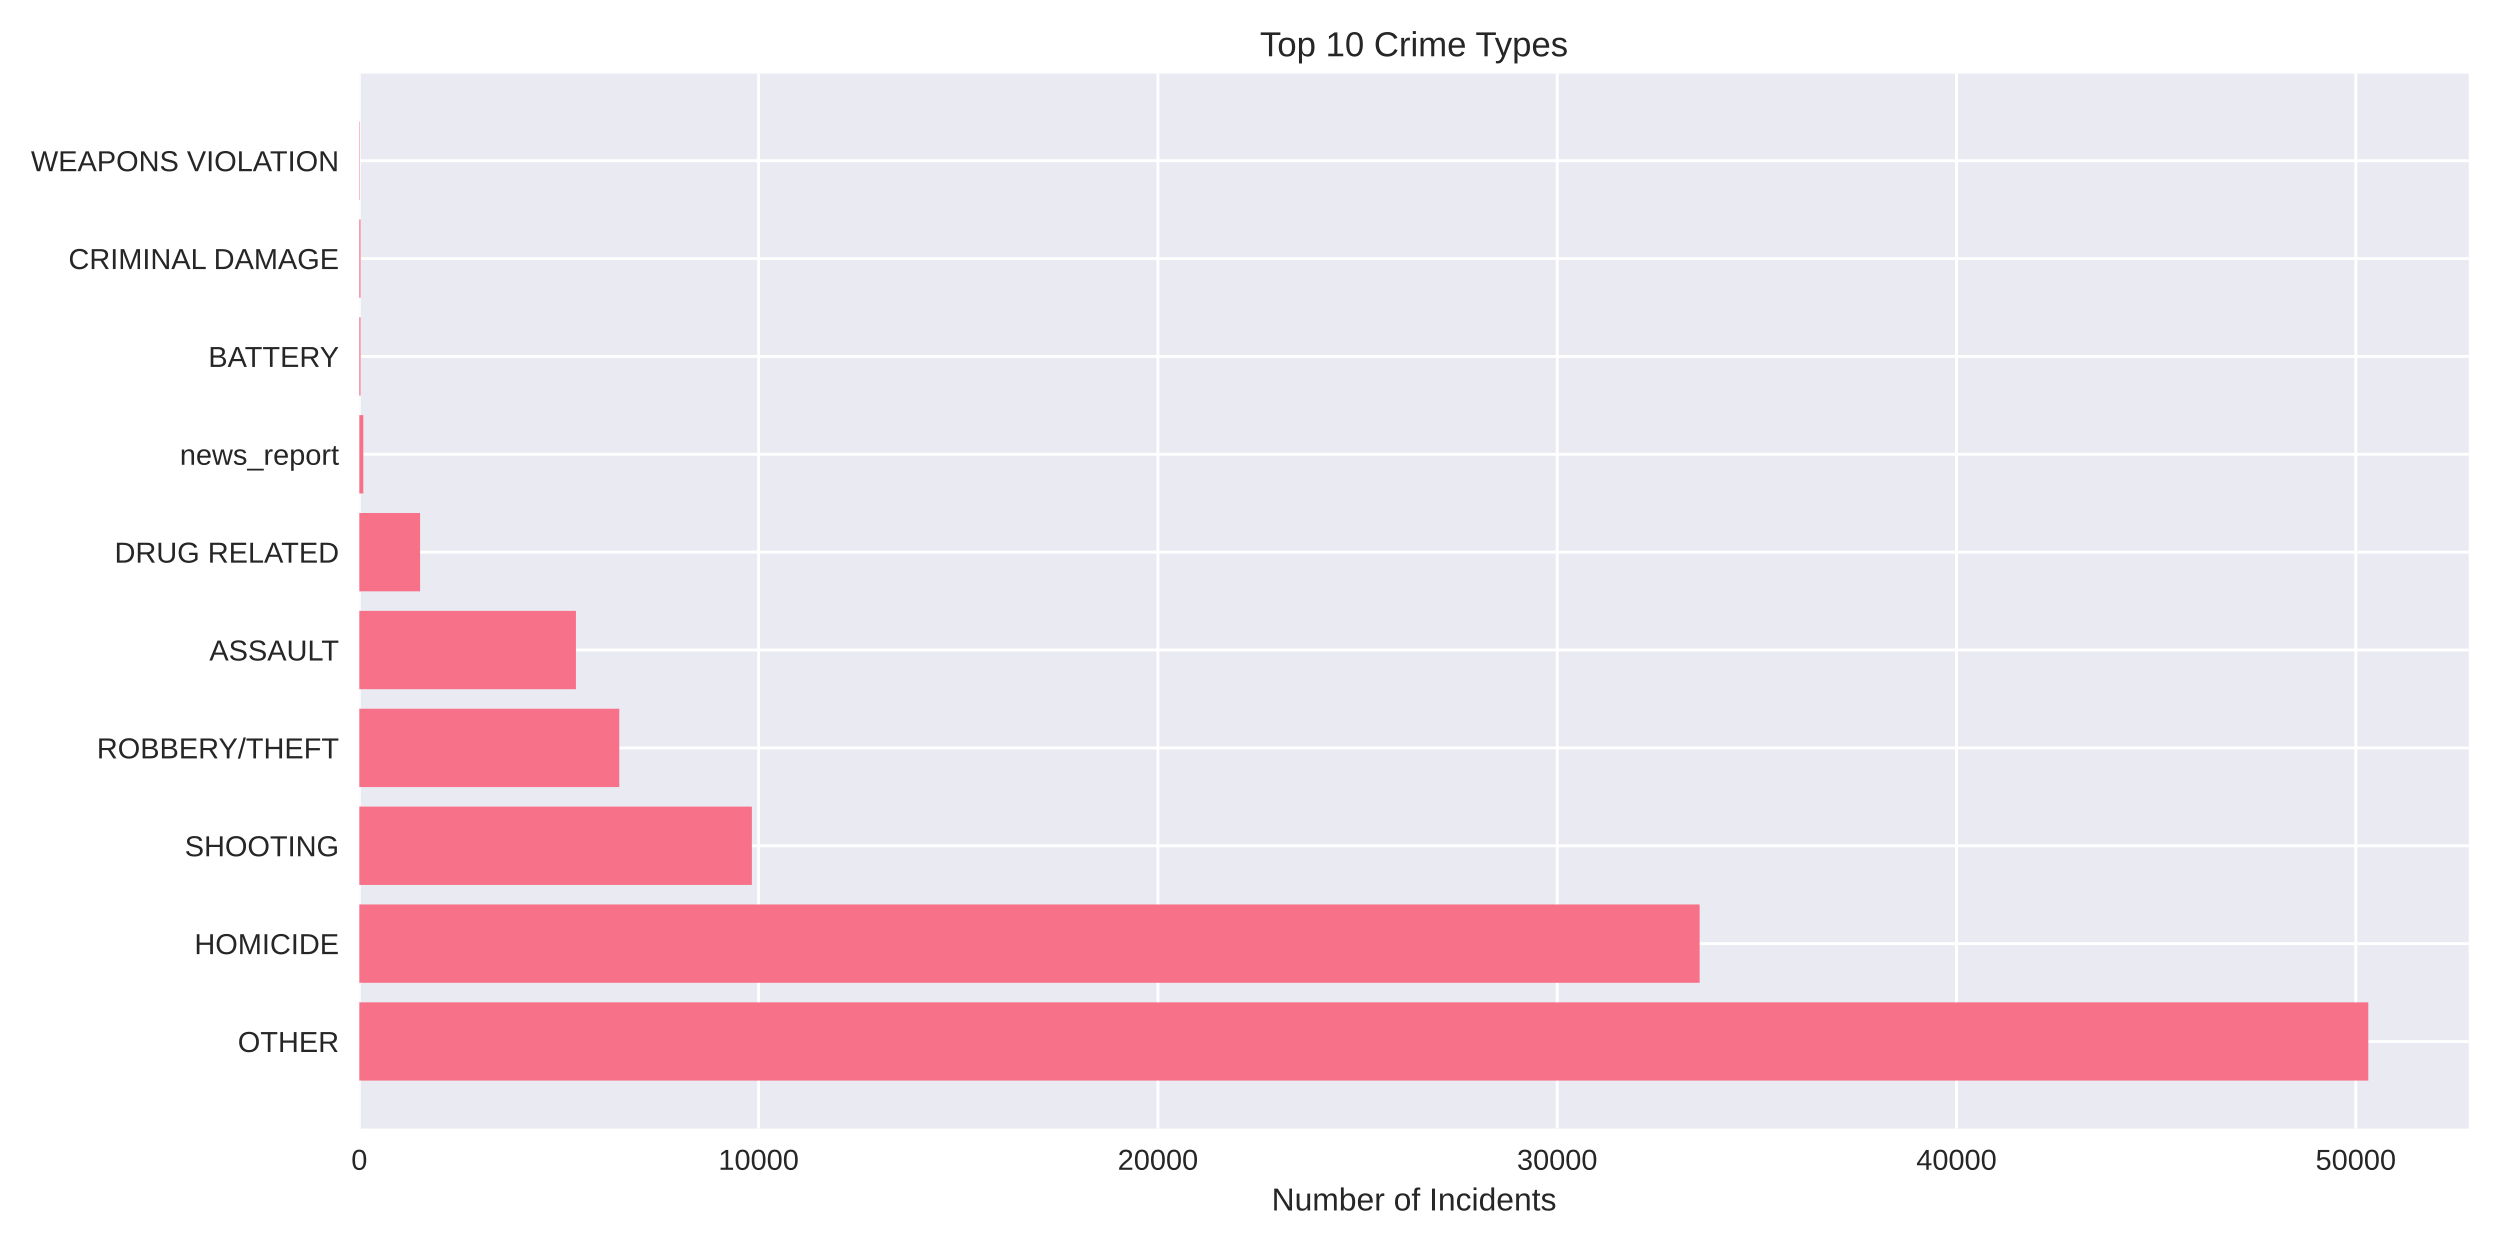
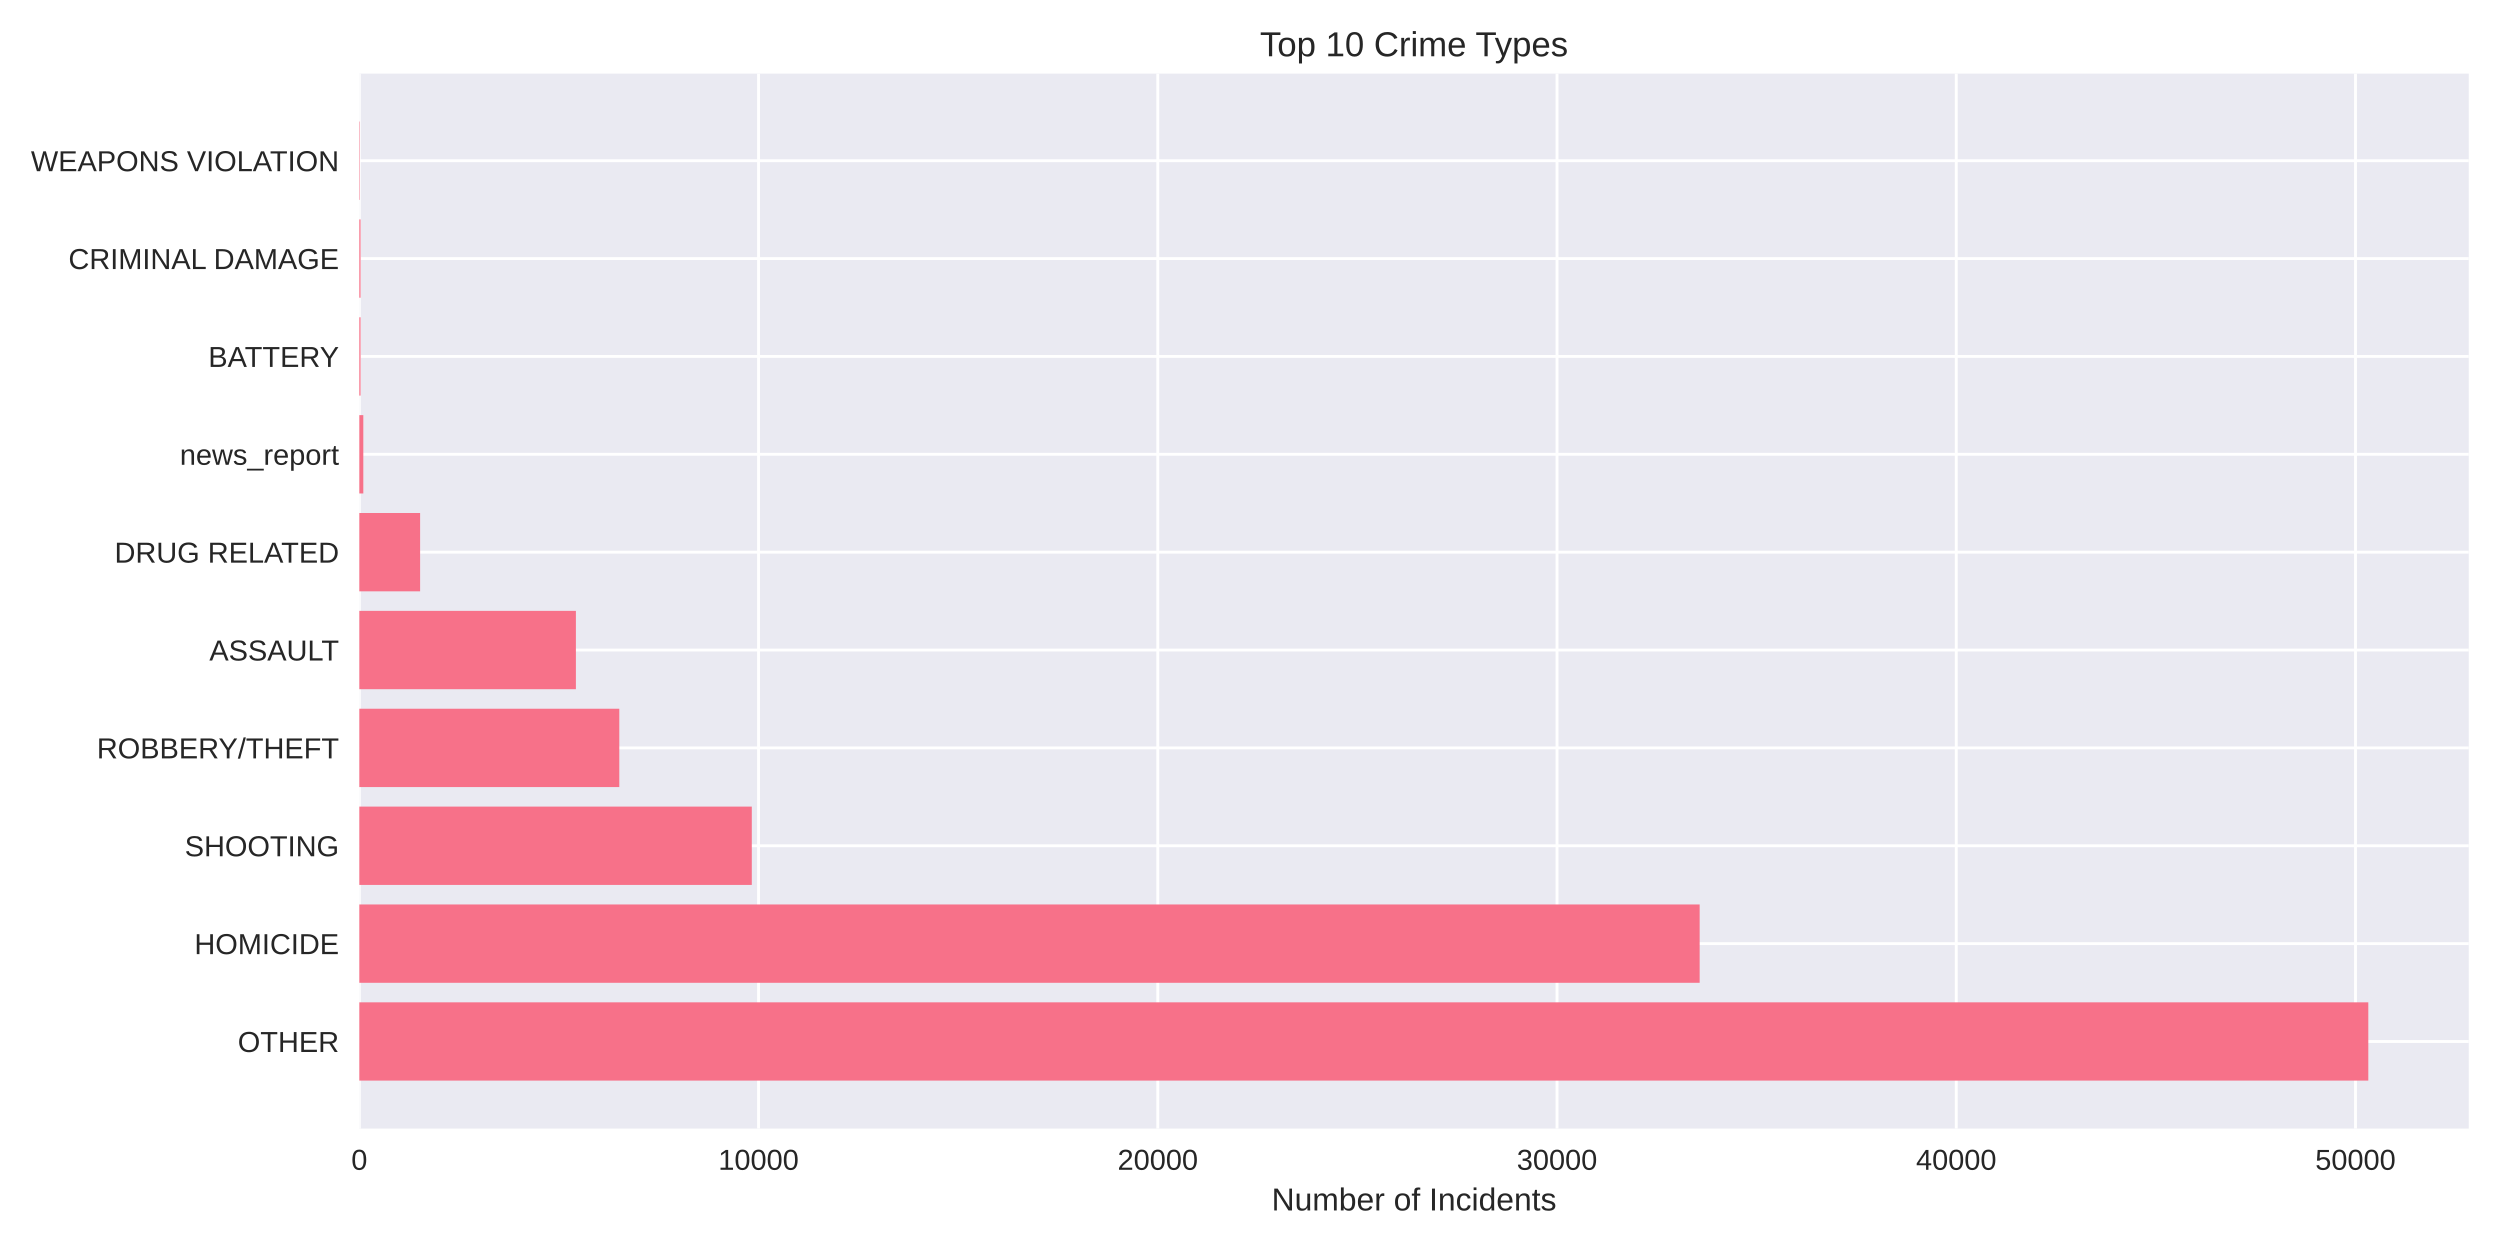
<svg xmlns="http://www.w3.org/2000/svg" width="864pt" height="432pt" viewBox="0 0 864 432" version="1.1">
  <defs>
    <style type="text/css">*{stroke-linejoin: round; stroke-linecap: butt}</style>
  </defs>
  <g id="figure_1">
    <g id="patch_1">
      <path d="M 0 432  L 864 432  L 864 0  L 0 0  z " style="fill: #ffffff" />
    </g>
    <g id="axes_1">
      <g id="patch_2">
        <path d="M 124.18 390.04  L 853.2 390.04  L 853.2 25.44  L 124.18 25.44  z " style="fill: #eaeaf2" />
      </g>
      <g id="matplotlib.axis_1">
        <g id="xtick_1">
          <g id="line2d_1">
-             <path d="M 124.18 390.04  L 124.18 25.44  " clip-path="url(#p2e72c7f6ab)" style="fill: none; stroke: #ffffff; stroke-linecap: round" />
+             <path d="M 124.18 390.04  L 124.18 25.44  " clip-path="url(#p8a01dd94ba)" style="fill: none; stroke: #ffffff; stroke-linecap: round" />
          </g>
          <g id="line2d_2" />
          <g id="text_1">
            <text style="fill: #262626; font: 10px 'Arial', 'Liberation Sans', 'DejaVu Sans', 'Bitstream Vera Sans', sans-serif; text-anchor: middle" x="124.18" y="404.287" transform="rotate(-0 124.18 404.2869)">0</text>
          </g>
        </g>
        <g id="xtick_2">
          <g id="line2d_3">
-             <path d="M 262.177 390.04  L 262.177 25.44  " clip-path="url(#p2e72c7f6ab)" style="fill: none; stroke: #ffffff; stroke-linecap: round" />
+             <path d="M 262.155 390.04  L 262.155 25.44  " clip-path="url(#p8a01dd94ba)" style="fill: none; stroke: #ffffff; stroke-linecap: round" />
          </g>
          <g id="line2d_4" />
          <g id="text_2">
-             <text style="fill: #262626; font: 10px 'Arial', 'Liberation Sans', 'DejaVu Sans', 'Bitstream Vera Sans', sans-serif; text-anchor: middle" x="262.177" y="404.287" transform="rotate(-0 262.1771 404.2869)">10000</text>
+             <text style="fill: #262626; font: 10px 'Arial', 'Liberation Sans', 'DejaVu Sans', 'Bitstream Vera Sans', sans-serif; text-anchor: middle" x="262.155" y="404.287" transform="rotate(-0 262.1552 404.2869)">10000</text>
          </g>
        </g>
        <g id="xtick_3">
          <g id="line2d_5">
-             <path d="M 400.174 390.04  L 400.174 25.44  " clip-path="url(#p2e72c7f6ab)" style="fill: none; stroke: #ffffff; stroke-linecap: round" />
+             <path d="M 400.13 390.04  L 400.13 25.44  " clip-path="url(#p8a01dd94ba)" style="fill: none; stroke: #ffffff; stroke-linecap: round" />
          </g>
          <g id="line2d_6" />
          <g id="text_3">
-             <text style="fill: #262626; font: 10px 'Arial', 'Liberation Sans', 'DejaVu Sans', 'Bitstream Vera Sans', sans-serif; text-anchor: middle" x="400.174" y="404.287" transform="rotate(-0 400.1742 404.2869)">20000</text>
+             <text style="fill: #262626; font: 10px 'Arial', 'Liberation Sans', 'DejaVu Sans', 'Bitstream Vera Sans', sans-serif; text-anchor: middle" x="400.13" y="404.287" transform="rotate(-0 400.1303 404.2869)">20000</text>
          </g>
        </g>
        <g id="xtick_4">
          <g id="line2d_7">
-             <path d="M 538.171 390.04  L 538.171 25.44  " clip-path="url(#p2e72c7f6ab)" style="fill: none; stroke: #ffffff; stroke-linecap: round" />
+             <path d="M 538.105 390.04  L 538.105 25.44  " clip-path="url(#p8a01dd94ba)" style="fill: none; stroke: #ffffff; stroke-linecap: round" />
          </g>
          <g id="line2d_8" />
          <g id="text_4">
-             <text style="fill: #262626; font: 10px 'Arial', 'Liberation Sans', 'DejaVu Sans', 'Bitstream Vera Sans', sans-serif; text-anchor: middle" x="538.171" y="404.287" transform="rotate(-0 538.1713 404.2869)">30000</text>
+             <text style="fill: #262626; font: 10px 'Arial', 'Liberation Sans', 'DejaVu Sans', 'Bitstream Vera Sans', sans-serif; text-anchor: middle" x="538.105" y="404.287" transform="rotate(-0 538.1055 404.2869)">30000</text>
          </g>
        </g>
        <g id="xtick_5">
          <g id="line2d_9">
-             <path d="M 676.168 390.04  L 676.168 25.44  " clip-path="url(#p2e72c7f6ab)" style="fill: none; stroke: #ffffff; stroke-linecap: round" />
+             <path d="M 676.081 390.04  L 676.081 25.44  " clip-path="url(#p8a01dd94ba)" style="fill: none; stroke: #ffffff; stroke-linecap: round" />
          </g>
          <g id="line2d_10" />
          <g id="text_5">
-             <text style="fill: #262626; font: 10px 'Arial', 'Liberation Sans', 'DejaVu Sans', 'Bitstream Vera Sans', sans-serif; text-anchor: middle" x="676.168" y="404.287" transform="rotate(-0 676.1684 404.2869)">40000</text>
+             <text style="fill: #262626; font: 10px 'Arial', 'Liberation Sans', 'DejaVu Sans', 'Bitstream Vera Sans', sans-serif; text-anchor: middle" x="676.081" y="404.287" transform="rotate(-0 676.0806 404.2869)">40000</text>
          </g>
        </g>
        <g id="xtick_6">
          <g id="line2d_11">
-             <path d="M 814.165 390.04  L 814.165 25.44  " clip-path="url(#p2e72c7f6ab)" style="fill: none; stroke: #ffffff; stroke-linecap: round" />
+             <path d="M 814.056 390.04  L 814.056 25.44  " clip-path="url(#p8a01dd94ba)" style="fill: none; stroke: #ffffff; stroke-linecap: round" />
          </g>
          <g id="line2d_12" />
          <g id="text_6">
-             <text style="fill: #262626; font: 10px 'Arial', 'Liberation Sans', 'DejaVu Sans', 'Bitstream Vera Sans', sans-serif; text-anchor: middle" x="814.165" y="404.287" transform="rotate(-0 814.1655 404.2869)">50000</text>
+             <text style="fill: #262626; font: 10px 'Arial', 'Liberation Sans', 'DejaVu Sans', 'Bitstream Vera Sans', sans-serif; text-anchor: middle" x="814.056" y="404.287" transform="rotate(-0 814.0558 404.2869)">50000</text>
          </g>
        </g>
        <g id="text_7">
          <text style="fill: #262626; font: 11px 'Arial', 'Liberation Sans', 'DejaVu Sans', 'Bitstream Vera Sans', sans-serif; text-anchor: middle" x="488.69" y="418.333" transform="rotate(-0 488.69 418.3334)">Number of Incidents</text>
        </g>
      </g>
      <g id="matplotlib.axis_2">
        <g id="ytick_1">
          <g id="line2d_13">
-             <path d="M 124.18 359.939  L 853.2 359.939  " clip-path="url(#p2e72c7f6ab)" style="fill: none; stroke: #ffffff; stroke-linecap: round" />
+             <path d="M 124.18 359.939  L 853.2 359.939  " clip-path="url(#p8a01dd94ba)" style="fill: none; stroke: #ffffff; stroke-linecap: round" />
          </g>
          <g id="line2d_14" />
          <g id="text_8">
            <text style="fill: #262626; font: 10px 'Arial', 'Liberation Sans', 'DejaVu Sans', 'Bitstream Vera Sans', sans-serif; text-anchor: end" x="117.18" y="363.562" transform="rotate(-0 117.18 363.562)">OTHER</text>
          </g>
        </g>
        <g id="ytick_2">
          <g id="line2d_15">
-             <path d="M 124.18 326.117  L 853.2 326.117  " clip-path="url(#p2e72c7f6ab)" style="fill: none; stroke: #ffffff; stroke-linecap: round" />
+             <path d="M 124.18 326.117  L 853.2 326.117  " clip-path="url(#p8a01dd94ba)" style="fill: none; stroke: #ffffff; stroke-linecap: round" />
          </g>
          <g id="line2d_16" />
          <g id="text_9">
            <text style="fill: #262626; font: 10px 'Arial', 'Liberation Sans', 'DejaVu Sans', 'Bitstream Vera Sans', sans-serif; text-anchor: end" x="117.18" y="329.74" transform="rotate(-0 117.18 329.7401)">HOMICIDE</text>
          </g>
        </g>
        <g id="ytick_3">
          <g id="line2d_17">
-             <path d="M 124.18 292.295  L 853.2 292.295  " clip-path="url(#p2e72c7f6ab)" style="fill: none; stroke: #ffffff; stroke-linecap: round" />
+             <path d="M 124.18 292.295  L 853.2 292.295  " clip-path="url(#p8a01dd94ba)" style="fill: none; stroke: #ffffff; stroke-linecap: round" />
          </g>
          <g id="line2d_18" />
          <g id="text_10">
            <text style="fill: #262626; font: 10px 'Arial', 'Liberation Sans', 'DejaVu Sans', 'Bitstream Vera Sans', sans-serif; text-anchor: end" x="117.18" y="295.918" transform="rotate(-0 117.18 295.9182)">SHOOTING</text>
          </g>
        </g>
        <g id="ytick_4">
          <g id="line2d_19">
-             <path d="M 124.18 258.473  L 853.2 258.473  " clip-path="url(#p2e72c7f6ab)" style="fill: none; stroke: #ffffff; stroke-linecap: round" />
+             <path d="M 124.18 258.473  L 853.2 258.473  " clip-path="url(#p8a01dd94ba)" style="fill: none; stroke: #ffffff; stroke-linecap: round" />
          </g>
          <g id="line2d_20" />
          <g id="text_11">
            <text style="fill: #262626; font: 10px 'Arial', 'Liberation Sans', 'DejaVu Sans', 'Bitstream Vera Sans', sans-serif; text-anchor: end" x="117.18" y="262.096" transform="rotate(-0 117.18 262.0963)">ROBBERY/THEFT</text>
          </g>
        </g>
        <g id="ytick_5">
          <g id="line2d_21">
-             <path d="M 124.18 224.651  L 853.2 224.651  " clip-path="url(#p2e72c7f6ab)" style="fill: none; stroke: #ffffff; stroke-linecap: round" />
+             <path d="M 124.18 224.651  L 853.2 224.651  " clip-path="url(#p8a01dd94ba)" style="fill: none; stroke: #ffffff; stroke-linecap: round" />
          </g>
          <g id="line2d_22" />
          <g id="text_12">
            <text style="fill: #262626; font: 10px 'Arial', 'Liberation Sans', 'DejaVu Sans', 'Bitstream Vera Sans', sans-serif; text-anchor: end" x="117.18" y="228.274" transform="rotate(-0 117.18 228.2744)">ASSAULT</text>
          </g>
        </g>
        <g id="ytick_6">
          <g id="line2d_23">
-             <path d="M 124.18 190.829  L 853.2 190.829  " clip-path="url(#p2e72c7f6ab)" style="fill: none; stroke: #ffffff; stroke-linecap: round" />
+             <path d="M 124.18 190.829  L 853.2 190.829  " clip-path="url(#p8a01dd94ba)" style="fill: none; stroke: #ffffff; stroke-linecap: round" />
          </g>
          <g id="line2d_24" />
          <g id="text_13">
            <text style="fill: #262626; font: 10px 'Arial', 'Liberation Sans', 'DejaVu Sans', 'Bitstream Vera Sans', sans-serif; text-anchor: end" x="117.18" y="194.452" transform="rotate(-0 117.18 194.4525)">DRUG RELATED</text>
          </g>
        </g>
        <g id="ytick_7">
          <g id="line2d_25">
-             <path d="M 124.18 157.007  L 853.2 157.007  " clip-path="url(#p2e72c7f6ab)" style="fill: none; stroke: #ffffff; stroke-linecap: round" />
+             <path d="M 124.18 157.007  L 853.2 157.007  " clip-path="url(#p8a01dd94ba)" style="fill: none; stroke: #ffffff; stroke-linecap: round" />
          </g>
          <g id="line2d_26" />
          <g id="text_14">
            <text style="fill: #262626; font: 10px 'Arial', 'Liberation Sans', 'DejaVu Sans', 'Bitstream Vera Sans', sans-serif; text-anchor: end" x="117.18" y="160.631" transform="rotate(-0 117.18 160.6306)">news_report</text>
          </g>
        </g>
        <g id="ytick_8">
          <g id="line2d_27">
-             <path d="M 124.18 123.185  L 853.2 123.185  " clip-path="url(#p2e72c7f6ab)" style="fill: none; stroke: #ffffff; stroke-linecap: round" />
+             <path d="M 124.18 123.185  L 853.2 123.185  " clip-path="url(#p8a01dd94ba)" style="fill: none; stroke: #ffffff; stroke-linecap: round" />
          </g>
          <g id="line2d_28" />
          <g id="text_15">
            <text style="fill: #262626; font: 10px 'Arial', 'Liberation Sans', 'DejaVu Sans', 'Bitstream Vera Sans', sans-serif; text-anchor: end" x="117.18" y="126.809" transform="rotate(-0 117.18 126.8087)">BATTERY</text>
          </g>
        </g>
        <g id="ytick_9">
          <g id="line2d_29">
-             <path d="M 124.18 89.363  L 853.2 89.363  " clip-path="url(#p2e72c7f6ab)" style="fill: none; stroke: #ffffff; stroke-linecap: round" />
+             <path d="M 124.18 89.363  L 853.2 89.363  " clip-path="url(#p8a01dd94ba)" style="fill: none; stroke: #ffffff; stroke-linecap: round" />
          </g>
          <g id="line2d_30" />
          <g id="text_16">
            <text style="fill: #262626; font: 10px 'Arial', 'Liberation Sans', 'DejaVu Sans', 'Bitstream Vera Sans', sans-serif; text-anchor: end" x="117.18" y="92.987" transform="rotate(-0 117.18 92.98681)">CRIMINAL DAMAGE</text>
          </g>
        </g>
        <g id="ytick_10">
          <g id="line2d_31">
-             <path d="M 124.18 55.541  L 853.2 55.541  " clip-path="url(#p2e72c7f6ab)" style="fill: none; stroke: #ffffff; stroke-linecap: round" />
+             <path d="M 124.18 55.541  L 853.2 55.541  " clip-path="url(#p8a01dd94ba)" style="fill: none; stroke: #ffffff; stroke-linecap: round" />
          </g>
          <g id="line2d_32" />
          <g id="text_17">
            <text style="fill: #262626; font: 10px 'Arial', 'Liberation Sans', 'DejaVu Sans', 'Bitstream Vera Sans', sans-serif; text-anchor: end" x="117.18" y="59.165" transform="rotate(-0 117.18 59.16492)">WEAPONS VIOLATION</text>
          </g>
        </g>
      </g>
      <g id="patch_3">
-         <path d="M 124.18 373.467  L 818.485 373.467  L 818.485 346.41  L 124.18 346.41  z " clip-path="url(#p2e72c7f6ab)" style="fill: #f77189" />
+         <path d="M 124.18 373.467  L 818.485 373.467  L 818.485 346.41  L 124.18 346.41  z " clip-path="url(#p8a01dd94ba)" style="fill: #f77189" />
      </g>
      <g id="patch_4">
-         <path d="M 124.18 339.645  L 587.395 339.645  L 587.395 312.588  L 124.18 312.588  z " clip-path="url(#p2e72c7f6ab)" style="fill: #f77189" />
+         <path d="M 124.18 339.645  L 587.404 339.645  L 587.404 312.588  L 124.18 312.588  z " clip-path="url(#p8a01dd94ba)" style="fill: #f77189" />
      </g>
      <g id="patch_5">
-         <path d="M 124.18 305.823  L 259.845 305.823  L 259.845 278.766  L 124.18 278.766  z " clip-path="url(#p2e72c7f6ab)" style="fill: #f77189" />
+         <path d="M 124.18 305.823  L 259.823 305.823  L 259.823 278.766  L 124.18 278.766  z " clip-path="url(#p8a01dd94ba)" style="fill: #f77189" />
      </g>
      <g id="patch_6">
-         <path d="M 124.18 272.002  L 214.016 272.002  L 214.016 244.944  L 124.18 244.944  z " clip-path="url(#p2e72c7f6ab)" style="fill: #f77189" />
+         <path d="M 124.18 272.002  L 214.029 272.002  L 214.029 244.944  L 124.18 244.944  z " clip-path="url(#p8a01dd94ba)" style="fill: #f77189" />
      </g>
      <g id="patch_7">
-         <path d="M 124.18 238.18  L 199.043 238.18  L 199.043 211.122  L 124.18 211.122  z " clip-path="url(#p2e72c7f6ab)" style="fill: #f77189" />
+         <path d="M 124.18 238.18  L 199.032 238.18  L 199.032 211.122  L 124.18 211.122  z " clip-path="url(#p8a01dd94ba)" style="fill: #f77189" />
      </g>
      <g id="patch_8">
-         <path d="M 124.18 204.358  L 145.183 204.358  L 145.183 177.3  L 124.18 177.3  z " clip-path="url(#p2e72c7f6ab)" style="fill: #f77189" />
+         <path d="M 124.18 204.358  L 145.194 204.358  L 145.194 177.3  L 124.18 177.3  z " clip-path="url(#p8a01dd94ba)" style="fill: #f77189" />
      </g>
      <g id="patch_9">
-         <path d="M 124.18 170.536  L 125.56 170.536  L 125.56 143.478  L 124.18 143.478  z " clip-path="url(#p2e72c7f6ab)" style="fill: #f77189" />
+         <path d="M 124.18 170.536  L 125.56 170.536  L 125.56 143.478  L 124.18 143.478  z " clip-path="url(#p8a01dd94ba)" style="fill: #f77189" />
      </g>
      <g id="patch_10">
-         <path d="M 124.18 136.714  L 124.608 136.714  L 124.608 109.657  L 124.18 109.657  z " clip-path="url(#p2e72c7f6ab)" style="fill: #f77189" />
+         <path d="M 124.18 136.714  L 124.608 136.714  L 124.608 109.657  L 124.18 109.657  z " clip-path="url(#p8a01dd94ba)" style="fill: #f77189" />
      </g>
      <g id="patch_11">
-         <path d="M 124.18 102.892  L 124.608 102.892  L 124.608 75.835  L 124.18 75.835  z " clip-path="url(#p2e72c7f6ab)" style="fill: #f77189" />
+         <path d="M 124.18 102.892  L 124.608 102.892  L 124.608 75.835  L 124.18 75.835  z " clip-path="url(#p8a01dd94ba)" style="fill: #f77189" />
      </g>
      <g id="patch_12">
-         <path d="M 124.18 69.07  L 124.332 69.07  L 124.332 42.013  L 124.18 42.013  z " clip-path="url(#p2e72c7f6ab)" style="fill: #f77189" />
+         <path d="M 124.18 69.07  L 124.332 69.07  L 124.332 42.013  L 124.18 42.013  z " clip-path="url(#p8a01dd94ba)" style="fill: #f77189" />
      </g>
      <g id="patch_13">
        <path d="M 124.18 390.04  L 124.18 25.44  " style="fill: none" />
      </g>
      <g id="patch_14">
        <path d="M 853.2 390.04  L 853.2 25.44  " style="fill: none" />
      </g>
      <g id="patch_15">
        <path d="M 124.18 390.04  L 853.2 390.04  " style="fill: none" />
      </g>
      <g id="patch_16">
        <path d="M 124.18 25.44  L 853.2 25.44  " style="fill: none" />
      </g>
      <g id="text_18">
        <text style="fill: #262626; font: 12px 'Arial', 'Liberation Sans', 'DejaVu Sans', 'Bitstream Vera Sans', sans-serif; text-anchor: middle" x="488.69" y="19.44" transform="rotate(-0 488.69 19.44)">Top 10 Crime Types</text>
      </g>
    </g>
  </g>
  <defs>
-     <clipPath id="p2e72c7f6ab">
+     <clipPath id="p8a01dd94ba">
      <rect x="124.18" y="25.44" width="729.02" height="364.6" />
    </clipPath>
  </defs>
</svg>
